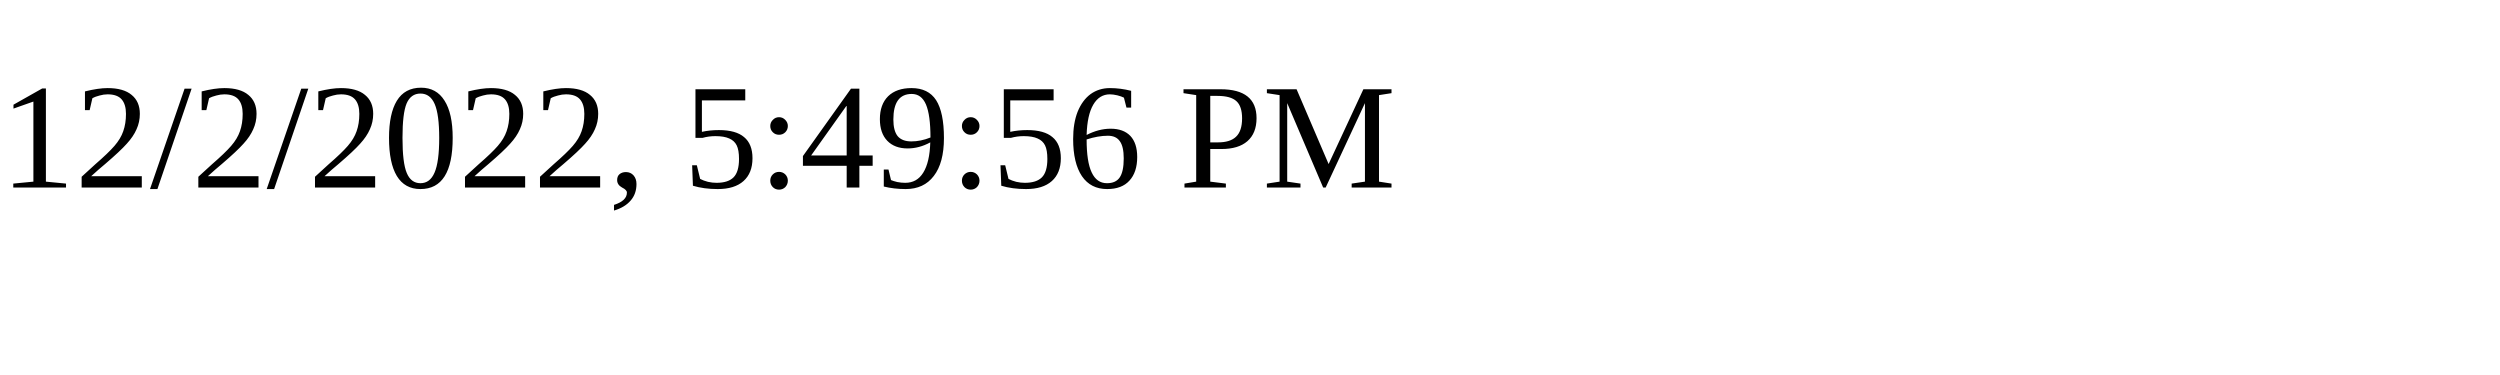
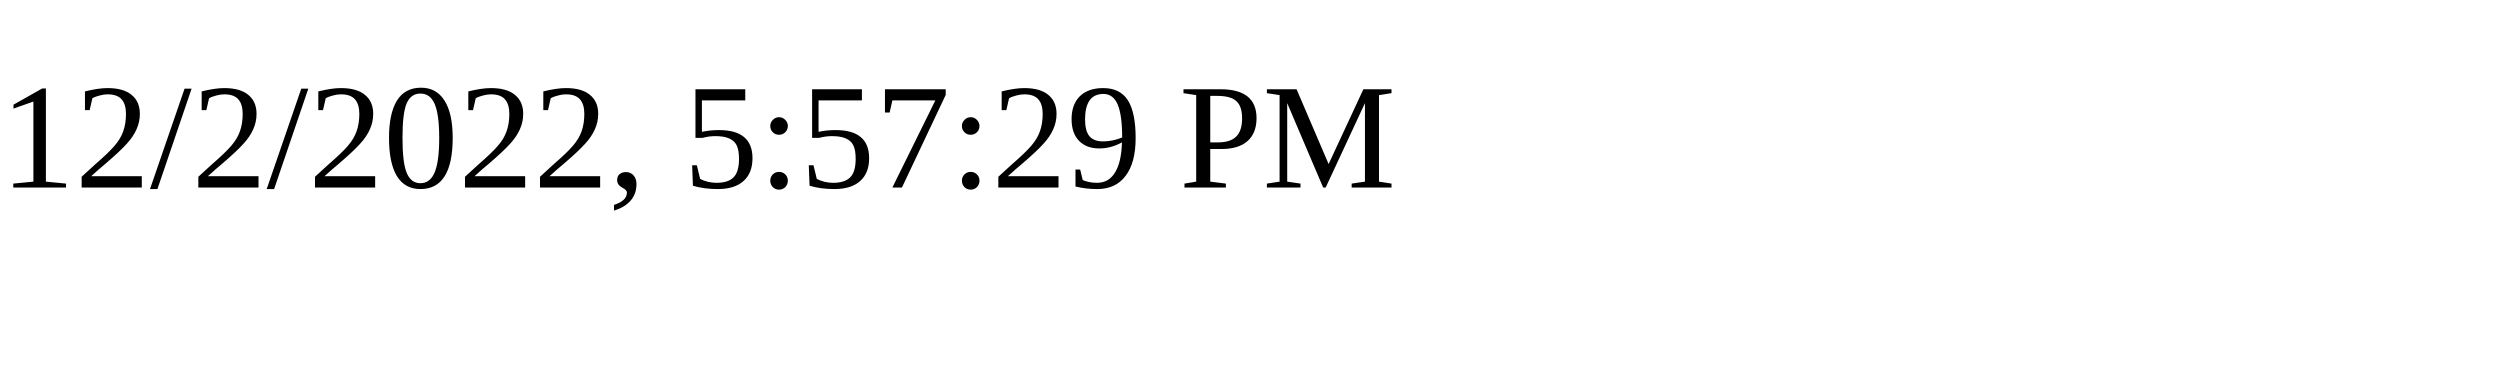
<svg xmlns="http://www.w3.org/2000/svg" height="30" width="200">
-   <text x="0" y="15">12/2/2022, 5:49:56 PM</text>
+   <text x="0" y="15">12/2/2022, 5:57:29 PM</text>
</svg>
